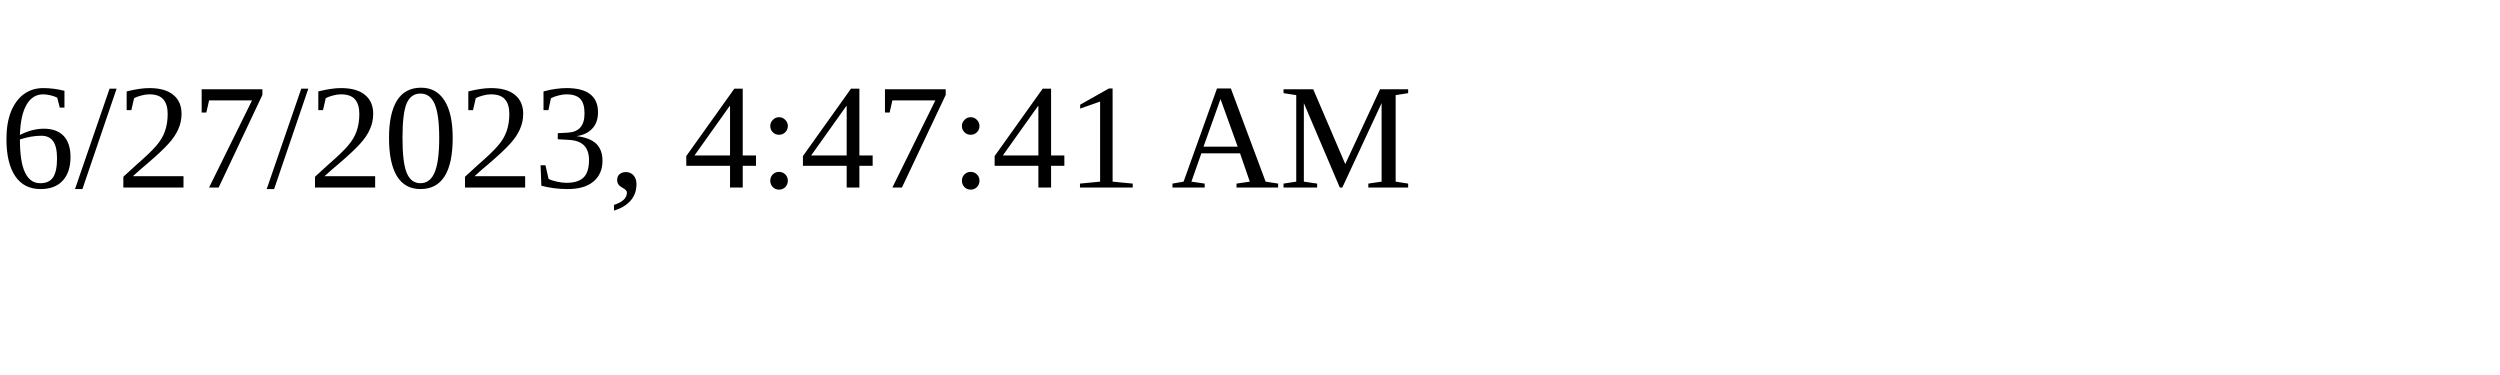
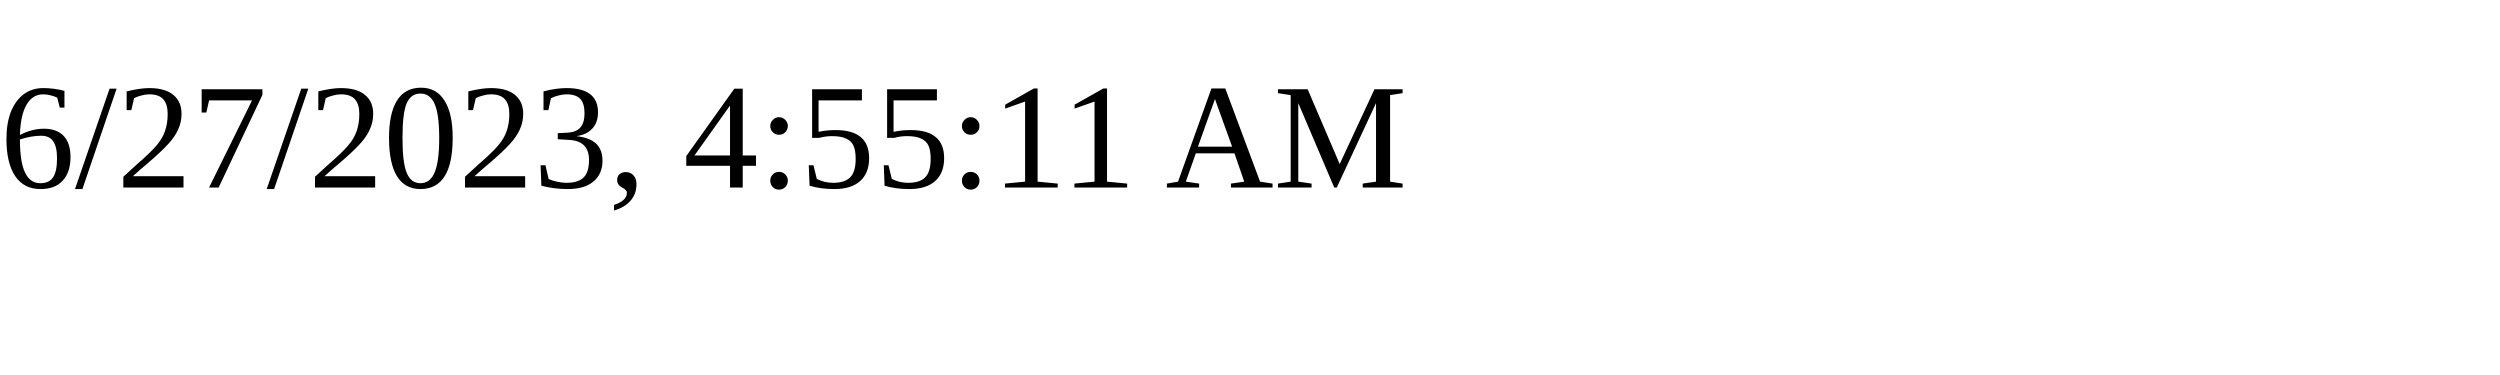
<svg xmlns="http://www.w3.org/2000/svg" height="30" width="200">
-   <text x="0" y="15">6/27/2023, 4:47:41 AM</text>
+   <text x="0" y="15">6/27/2023, 4:55:11 AM</text>
</svg>
